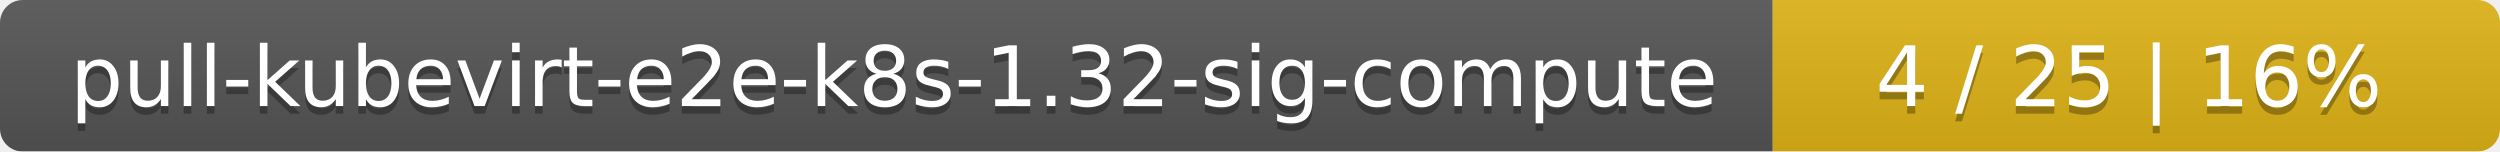
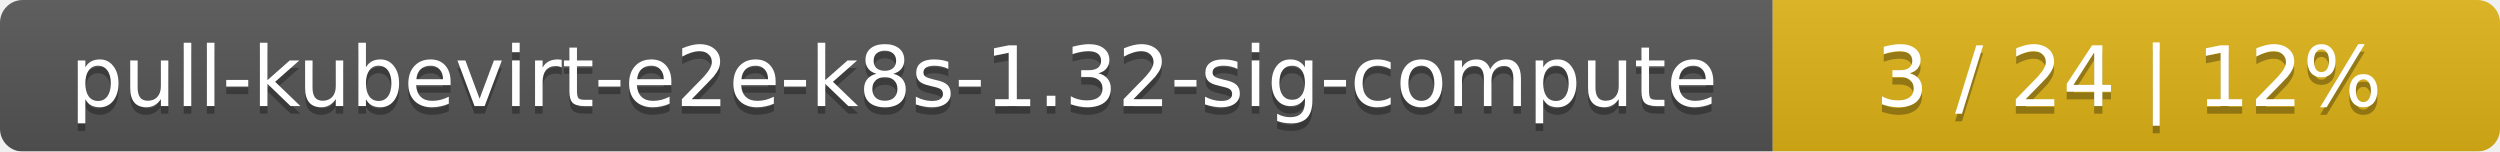
<svg xmlns="http://www.w3.org/2000/svg" width="330" height="20">
  <linearGradient id="smooth" x2="0" y2="100%">
    <stop offset="0" stop-color="#bbb" stop-opacity=".1" />
    <stop offset="1" stop-opacity=".1" />
  </linearGradient>
  <mask id="round">
    <rect width="330" height="20" rx="3" fill="#fff" />
  </mask>
  <g mask="url(#round)">
    <rect width="234" height="20" fill="#555" />
    <rect x="234" width="96" height="20" fill="#dfb317" />
    <rect width="330" height="20" fill="url(#smooth)" />
  </g>
  <g fill="#fff" text-anchor="middle" font-family="DejaVu Sans,Verdana,Geneva,sans-serif" font-size="11">
    <text x="118" y="15" fill="#010101" fill-opacity=".3">pull-kubevirt-e2e-k8s-1.32-sig-compute</text>
    <text x="118" y="14">pull-kubevirt-e2e-k8s-1.32-sig-compute</text>
-     <text x="281" y="15" fill="#010101" fill-opacity=".3">4 / 25    |    16%</text>
-     <text x="281" y="14">4 / 25    |    16%</text>
+     <text x="281" y="15" fill="#010101" fill-opacity=".3">3 / 24    |    12%</text>
+     <text x="281" y="14">3 / 24    |    12%</text>
  </g>
</svg>
